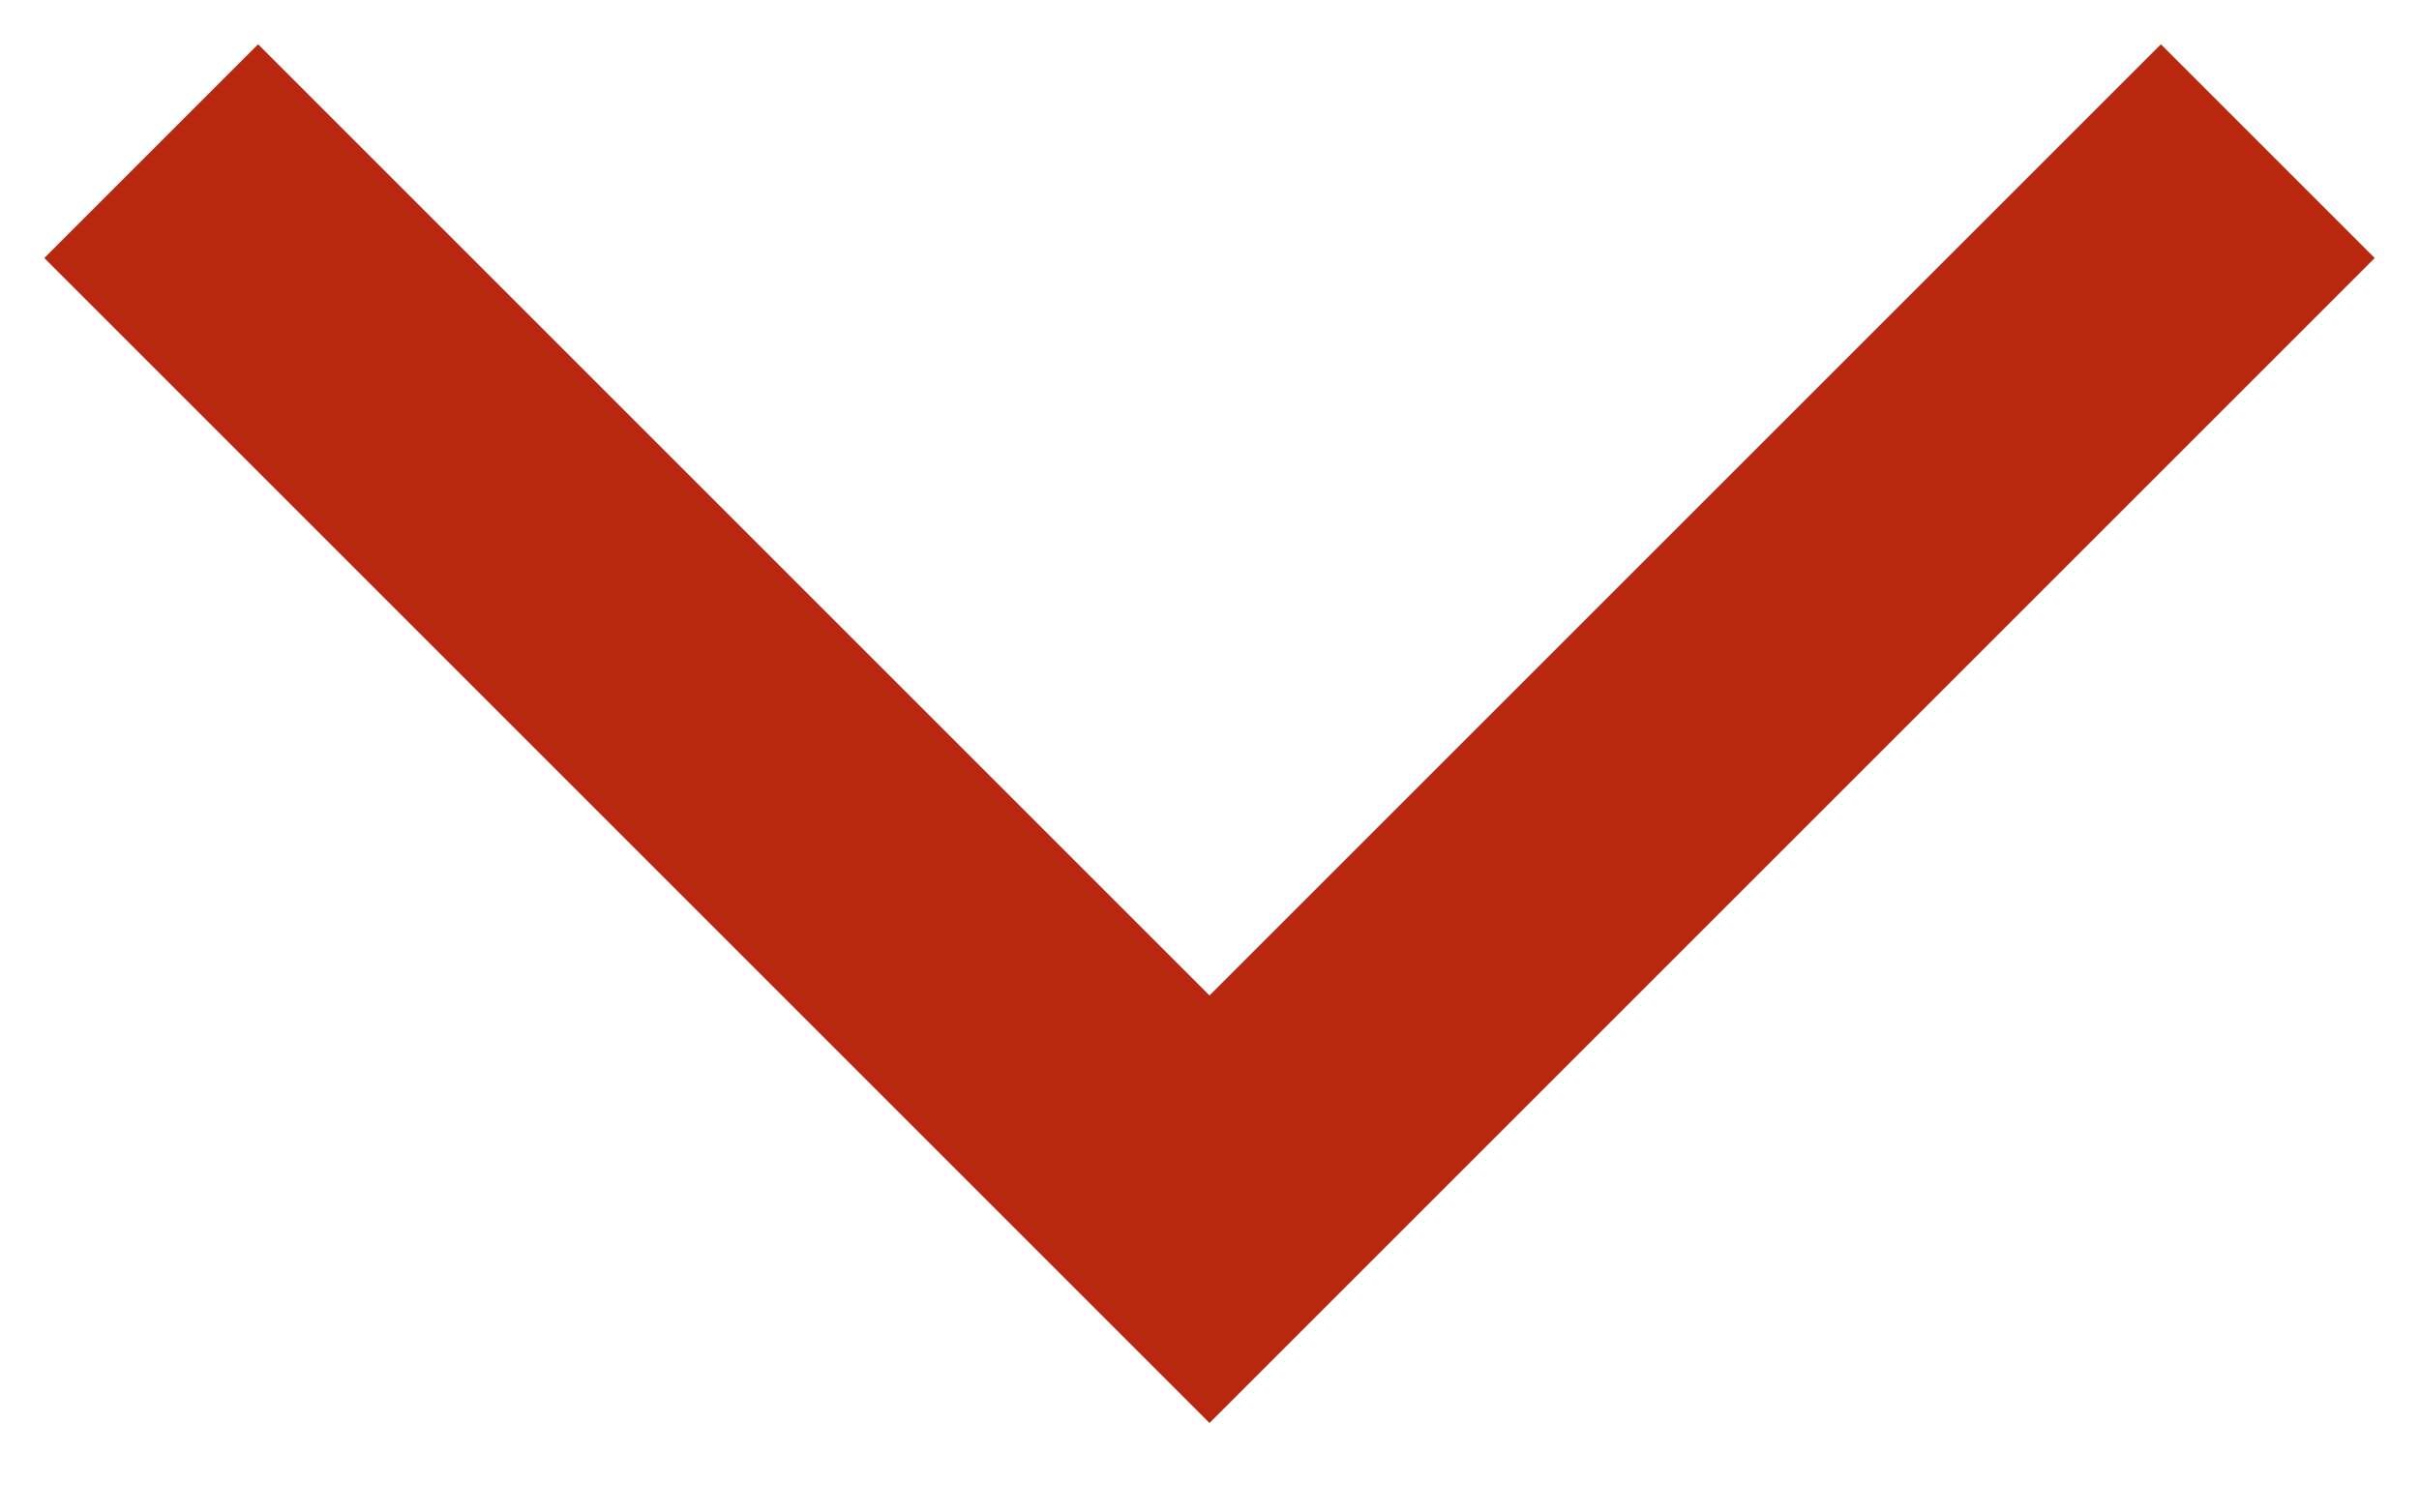
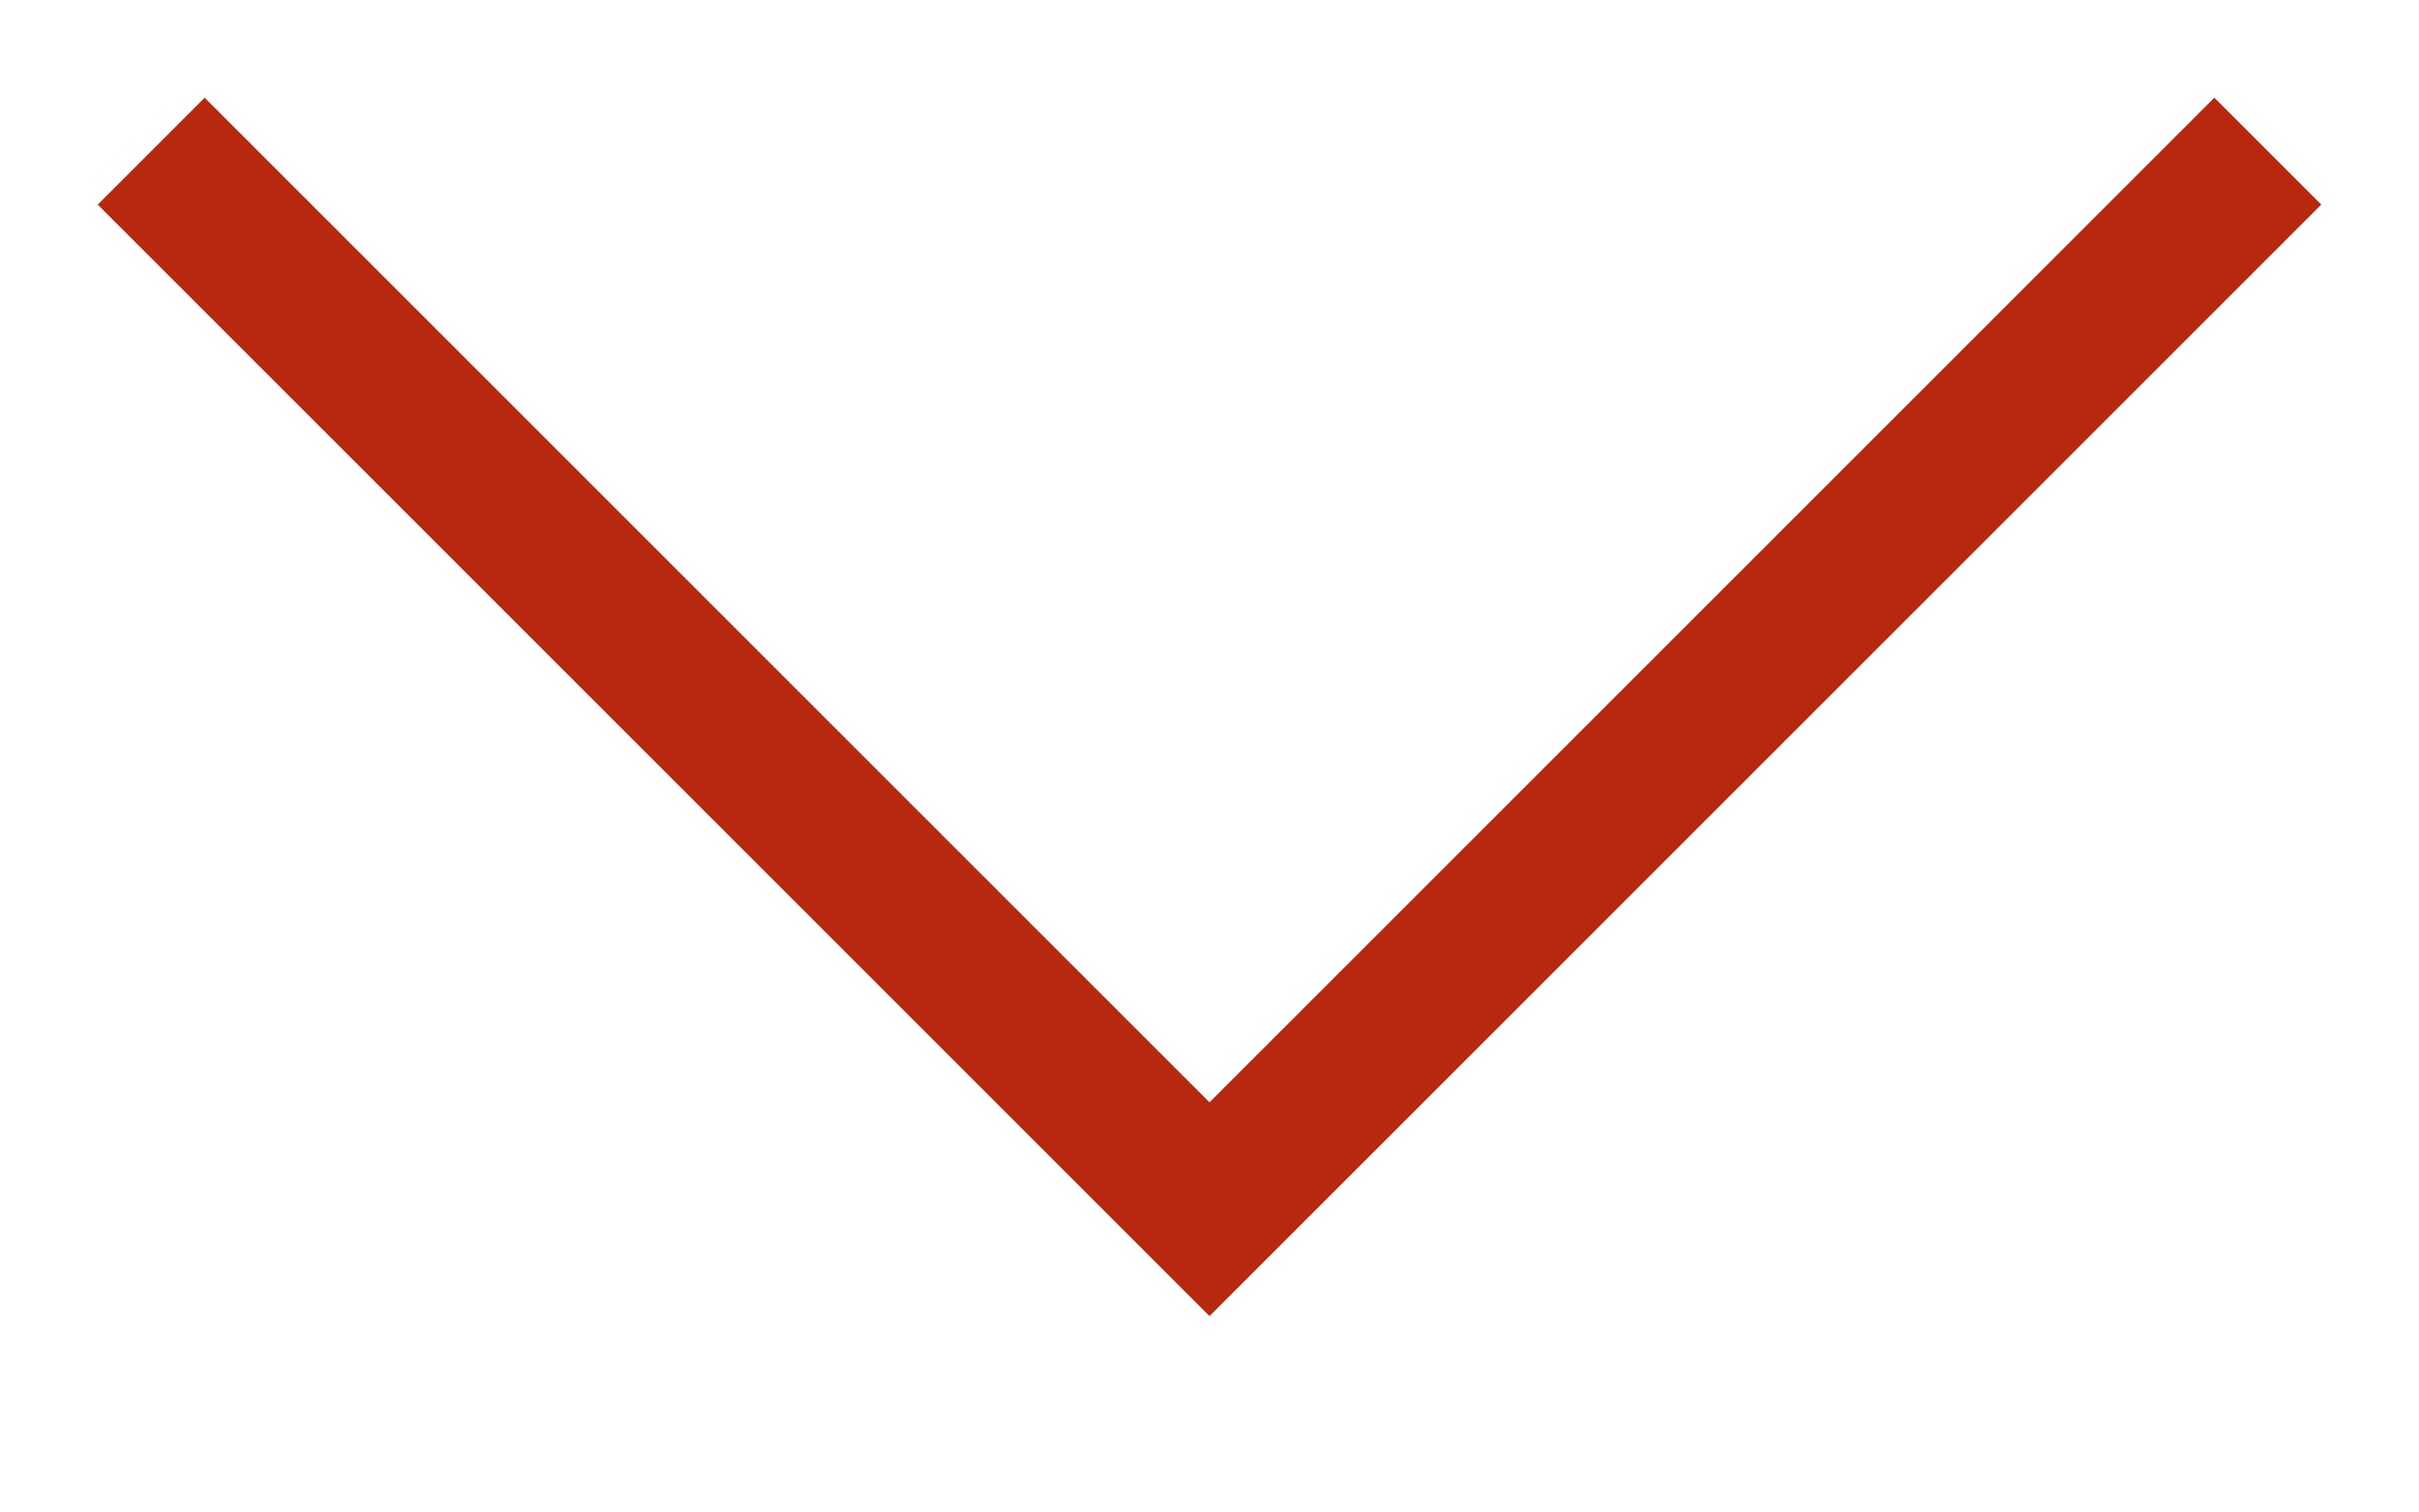
<svg xmlns="http://www.w3.org/2000/svg" width="16" height="10" viewBox="0 0 16 10" fill="none">
-   <path d="M15 1L8 8L1 1" stroke="#B7280F" stroke-width="2" />
+   <path d="M15 1L8 8L1 1" stroke="#B7280F" strokeWidth="2" />
</svg>
